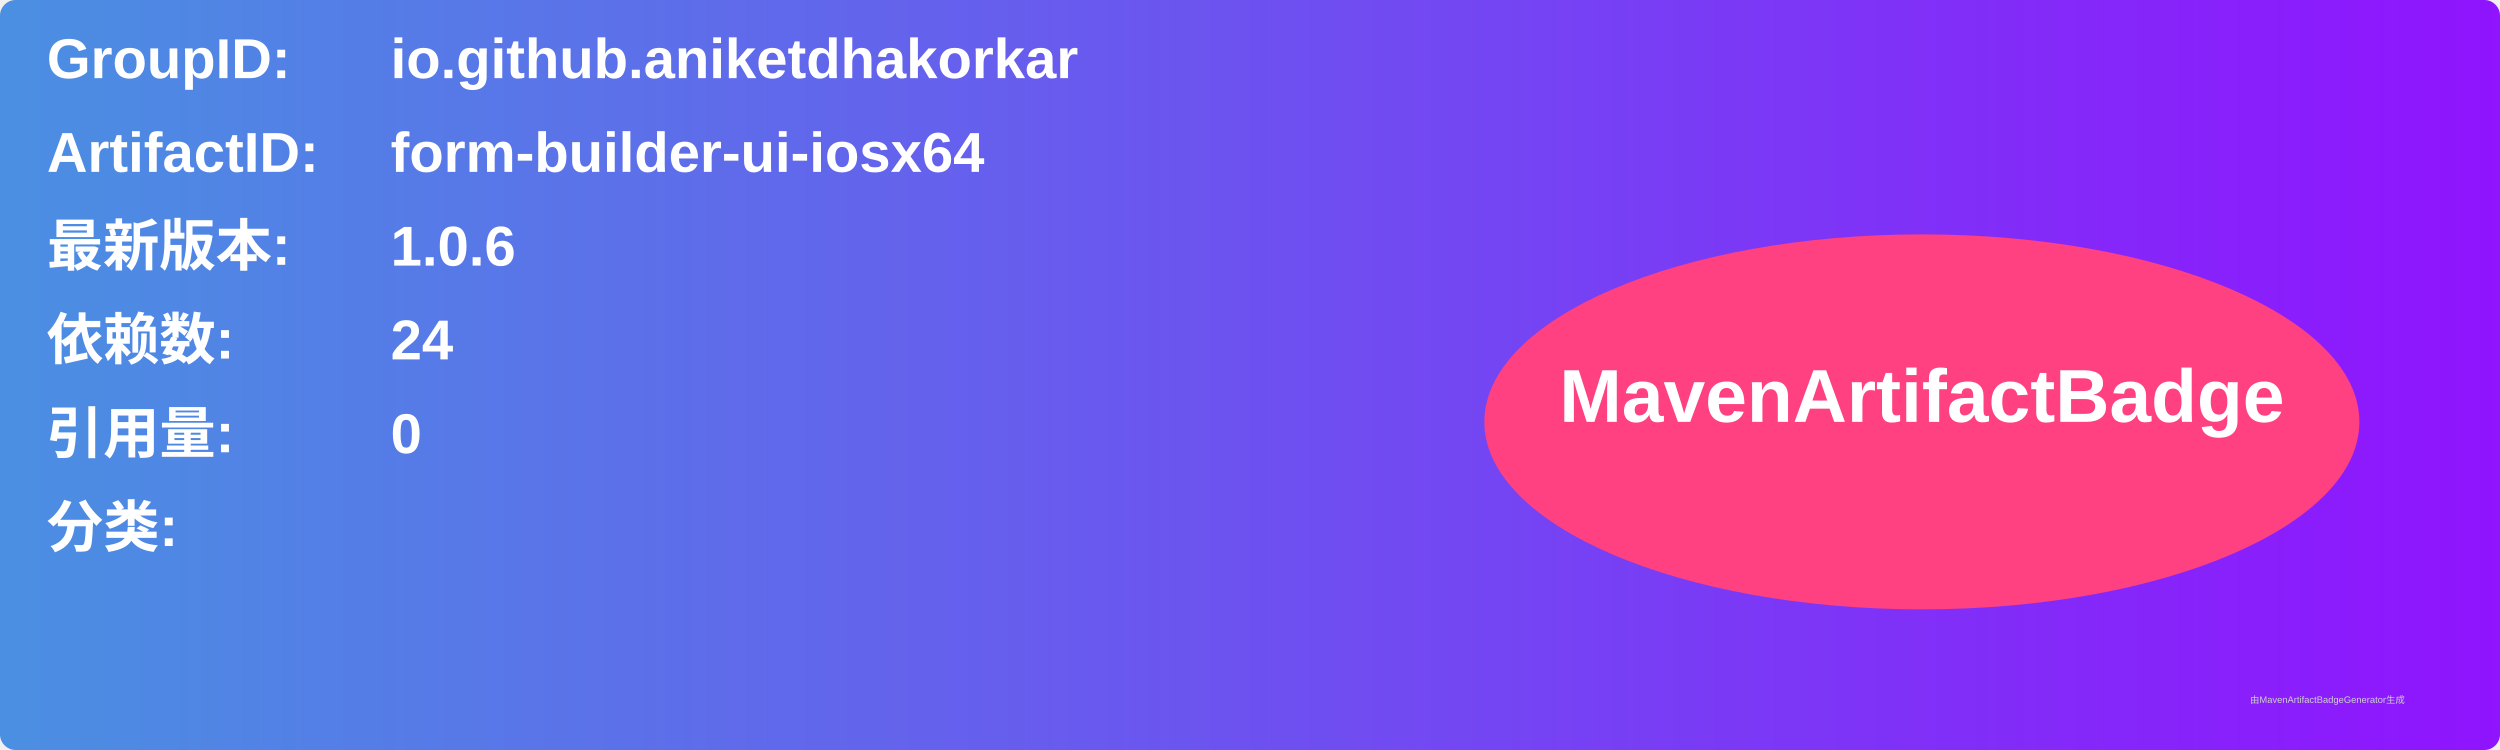
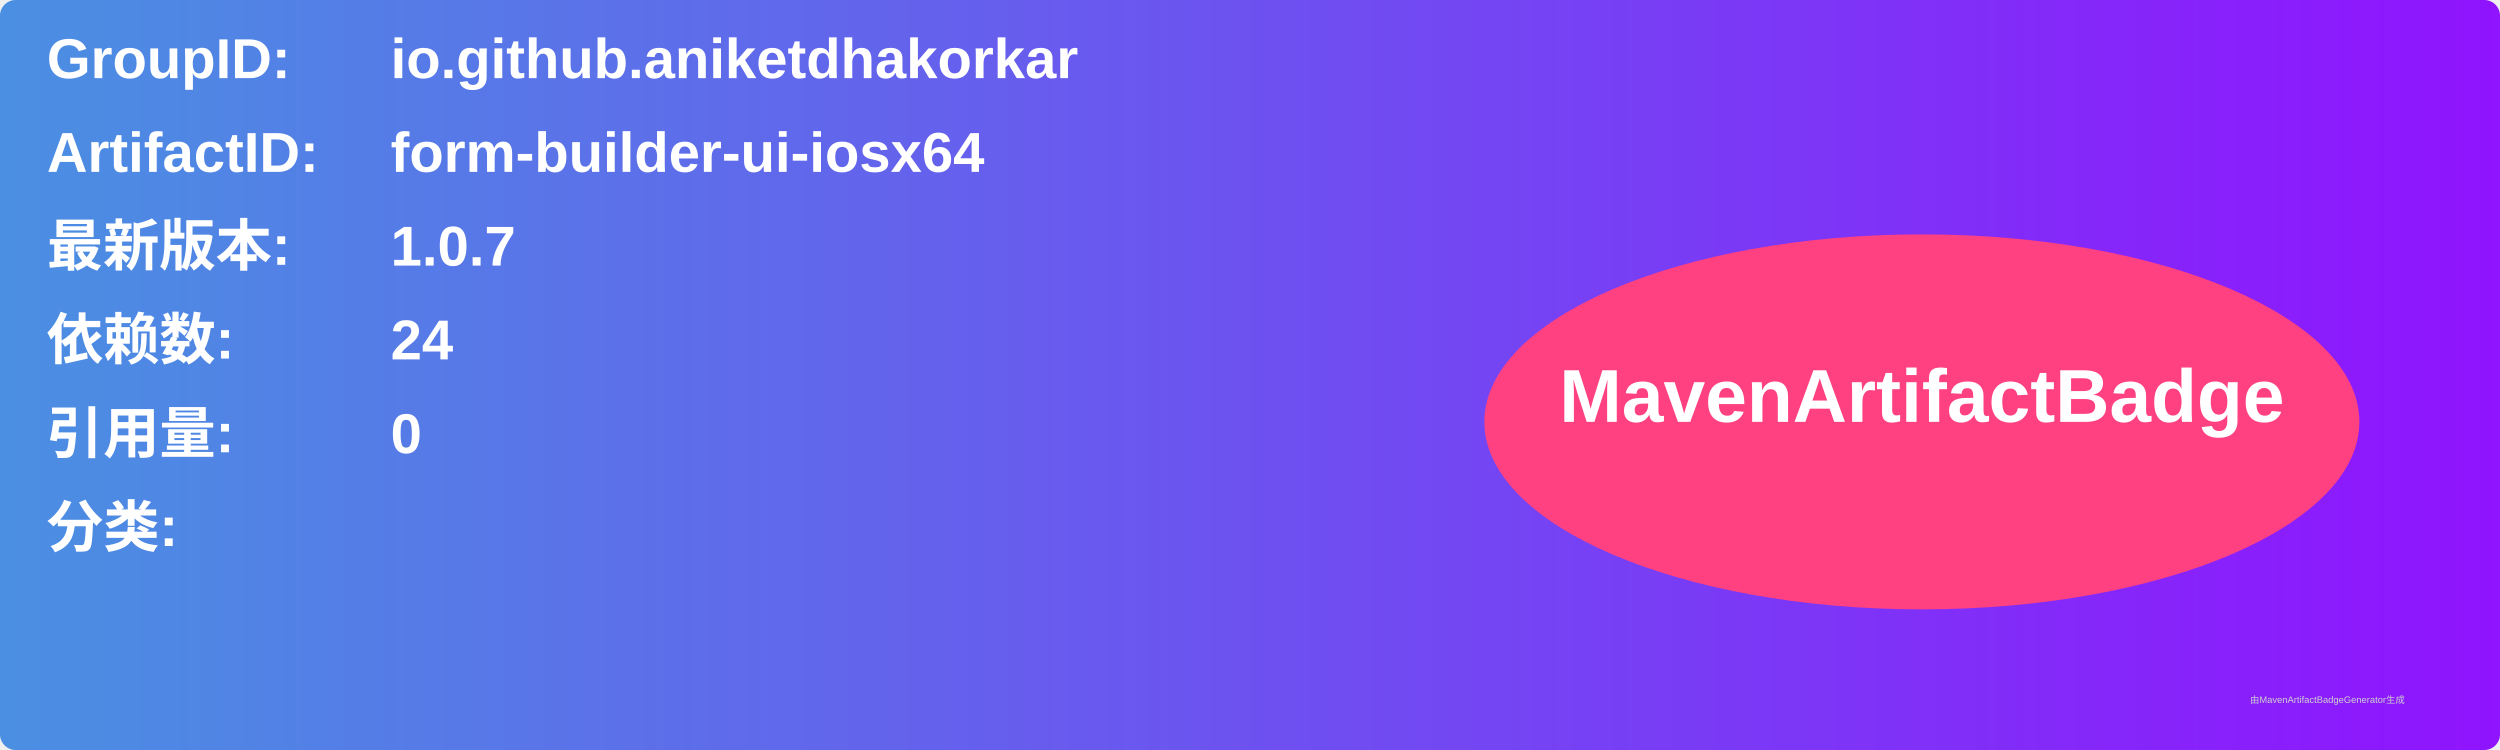
<svg xmlns="http://www.w3.org/2000/svg" width="800" height="240" viewBox="0 0 800 240">
  <linearGradient id="grad" x1="0%" y1="0%" x2="100%" y2="0%">
    <stop offset="0%" stop-color="#4a90e2" />
    <stop offset="100%" stop-color="#9013fe" />
  </linearGradient>
  <rect width="100%" height="100%" rx="5" ry="5" fill="url(#grad)" />
  <g transform="translate(15, 15)">
    <text x="0" y="10" font-family="Arial" font-size="18" fill="white" font-weight="bold" width="260">GroupID:</text>
    <text x="110" y="10" font-family="Arial" font-size="18" fill="white" font-weight="bold" width="460">io.github.aniketdhakorkar</text>
    <text x="0" y="40" font-family="Arial" font-size="18" fill="white" font-weight="bold" width="260">ArtifactID:</text>
    <text x="110" y="40" font-family="Arial" font-size="18" fill="white" font-weight="bold" width="460">form-builder-ui-iosx64</text>
    <text x="0" y="70" font-family="Arial" font-size="18" fill="white" font-weight="bold">最新版本:</text>
    <text x="110" y="70" font-family="Arial" font-size="18" fill="white" font-weight="bold">
-       <tspan font-weight="bold">1.0.6</tspan>
+       <tspan font-weight="bold">1.0.7</tspan>
    </text>
    <text x="0" y="100" font-family="Arial" font-size="18" fill="white" font-weight="bold">依赖数: </text>
    <text x="110" y="100" font-family="Arial" font-size="18" fill="white">
      <tspan font-weight="bold">24</tspan>
    </text>
    <text x="0" y="130" font-family="Arial" font-size="18" fill="white" font-weight="bold">引用量: </text>
    <text x="110" y="130" font-family="Arial" font-size="18" fill="white">
      <tspan font-weight="bold">0</tspan>
    </text>
    <text x="0" y="160" font-family="Arial" font-size="18" fill="white" font-weight="bold">分类:</text>
    <text x="10" y="190" font-family="Arial" font-size="10" fill="white">
      <tspan font-weight="bold" />
    </text>
    <ellipse cx="600" cy="120" rx="140" ry="60" fill="#ff4081" />
    <text x="600" y="120" text-anchor="middle" font-family="Arial" font-size="24" fill="white" font-weight="bold">MavenArtifactBadge</text>
  </g>
  <text x="720" y="225" font-family="Arial" font-size="3" fill="#d0d0d0">由MavenArtifactBadgeGenerator生成</text>
</svg>
